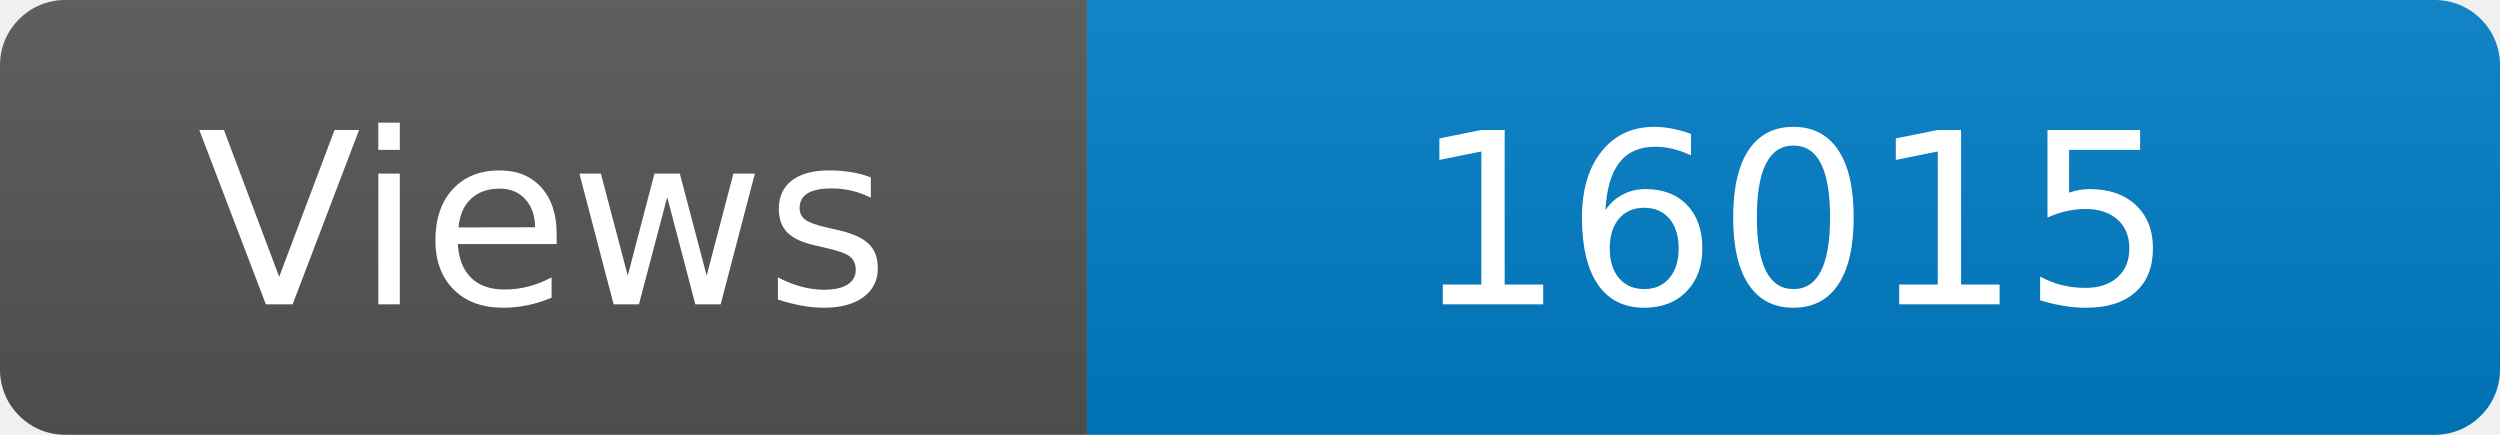
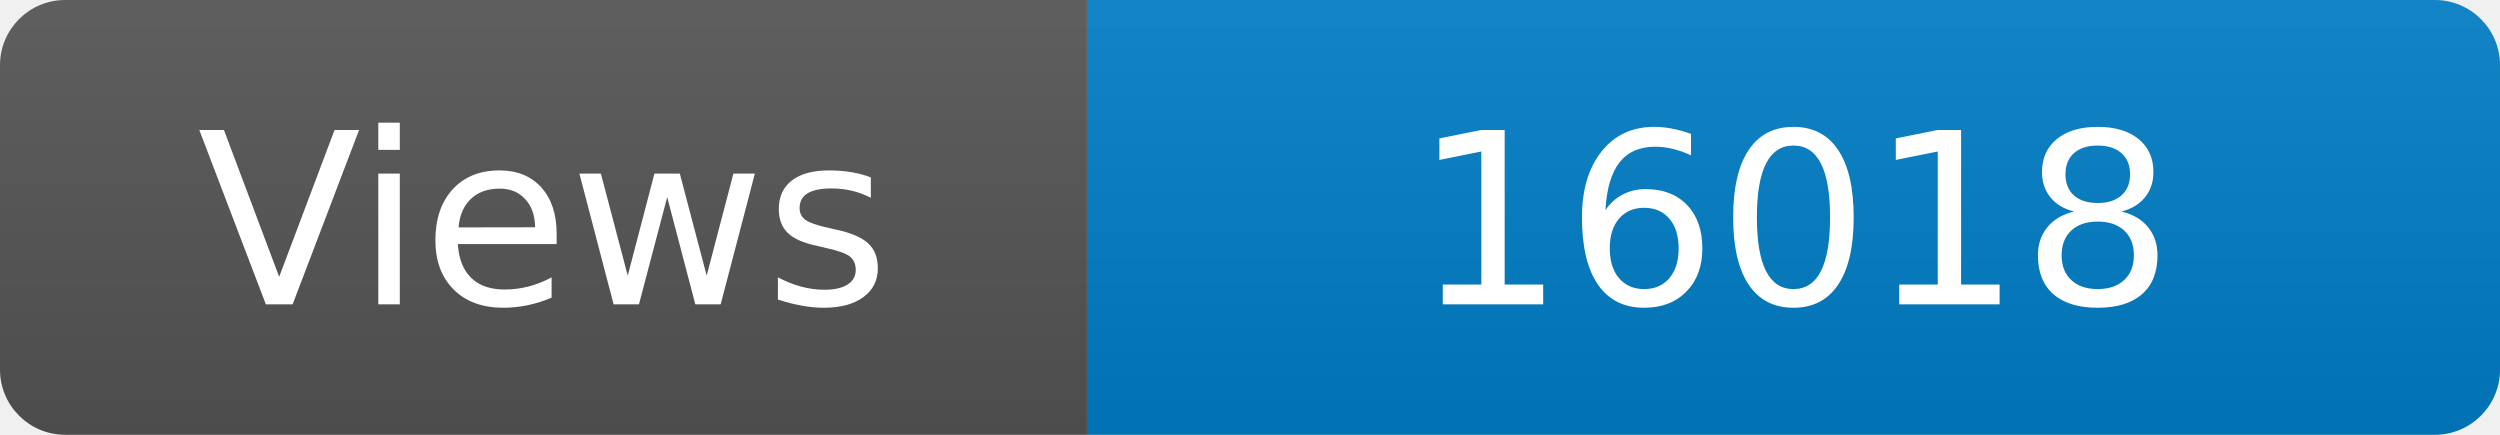
<svg xmlns="http://www.w3.org/2000/svg" width="115" height="20" role="img" aria-label="Maintained?: yes">
  <linearGradient id="s" x2="0" y2="100%">
    <stop offset="0" stop-color="#bbb" stop-opacity=".1" />
    <stop offset="1" stop-opacity=".1" />
  </linearGradient>
  <clipPath id="r">
    <rect width="115" height="20" rx="3" fill="#fff" />
  </clipPath>
  <g clip-path="url(#r)">
    <rect width="50" height="20" fill="#555" />
    <rect x="50" width="160" height="20" fill="#007ec6" />
    <rect width="115" height="20" fill="url(#s)" />
  </g>
  <g fill="#fff" text-anchor="middle" font-family="Verdana,Geneva,DejaVu Sans,sans-serif" font-size="110">
    <text x="250" y="140" transform="scale(.1)" fill="#fff">Views</text>
-     <text x="825" y="140" transform="scale(.1)" fill="#fff">16015</text>
+     <text x="825" y="140" transform="scale(.1)" fill="#fff">16018</text>
  </g>
</svg>
